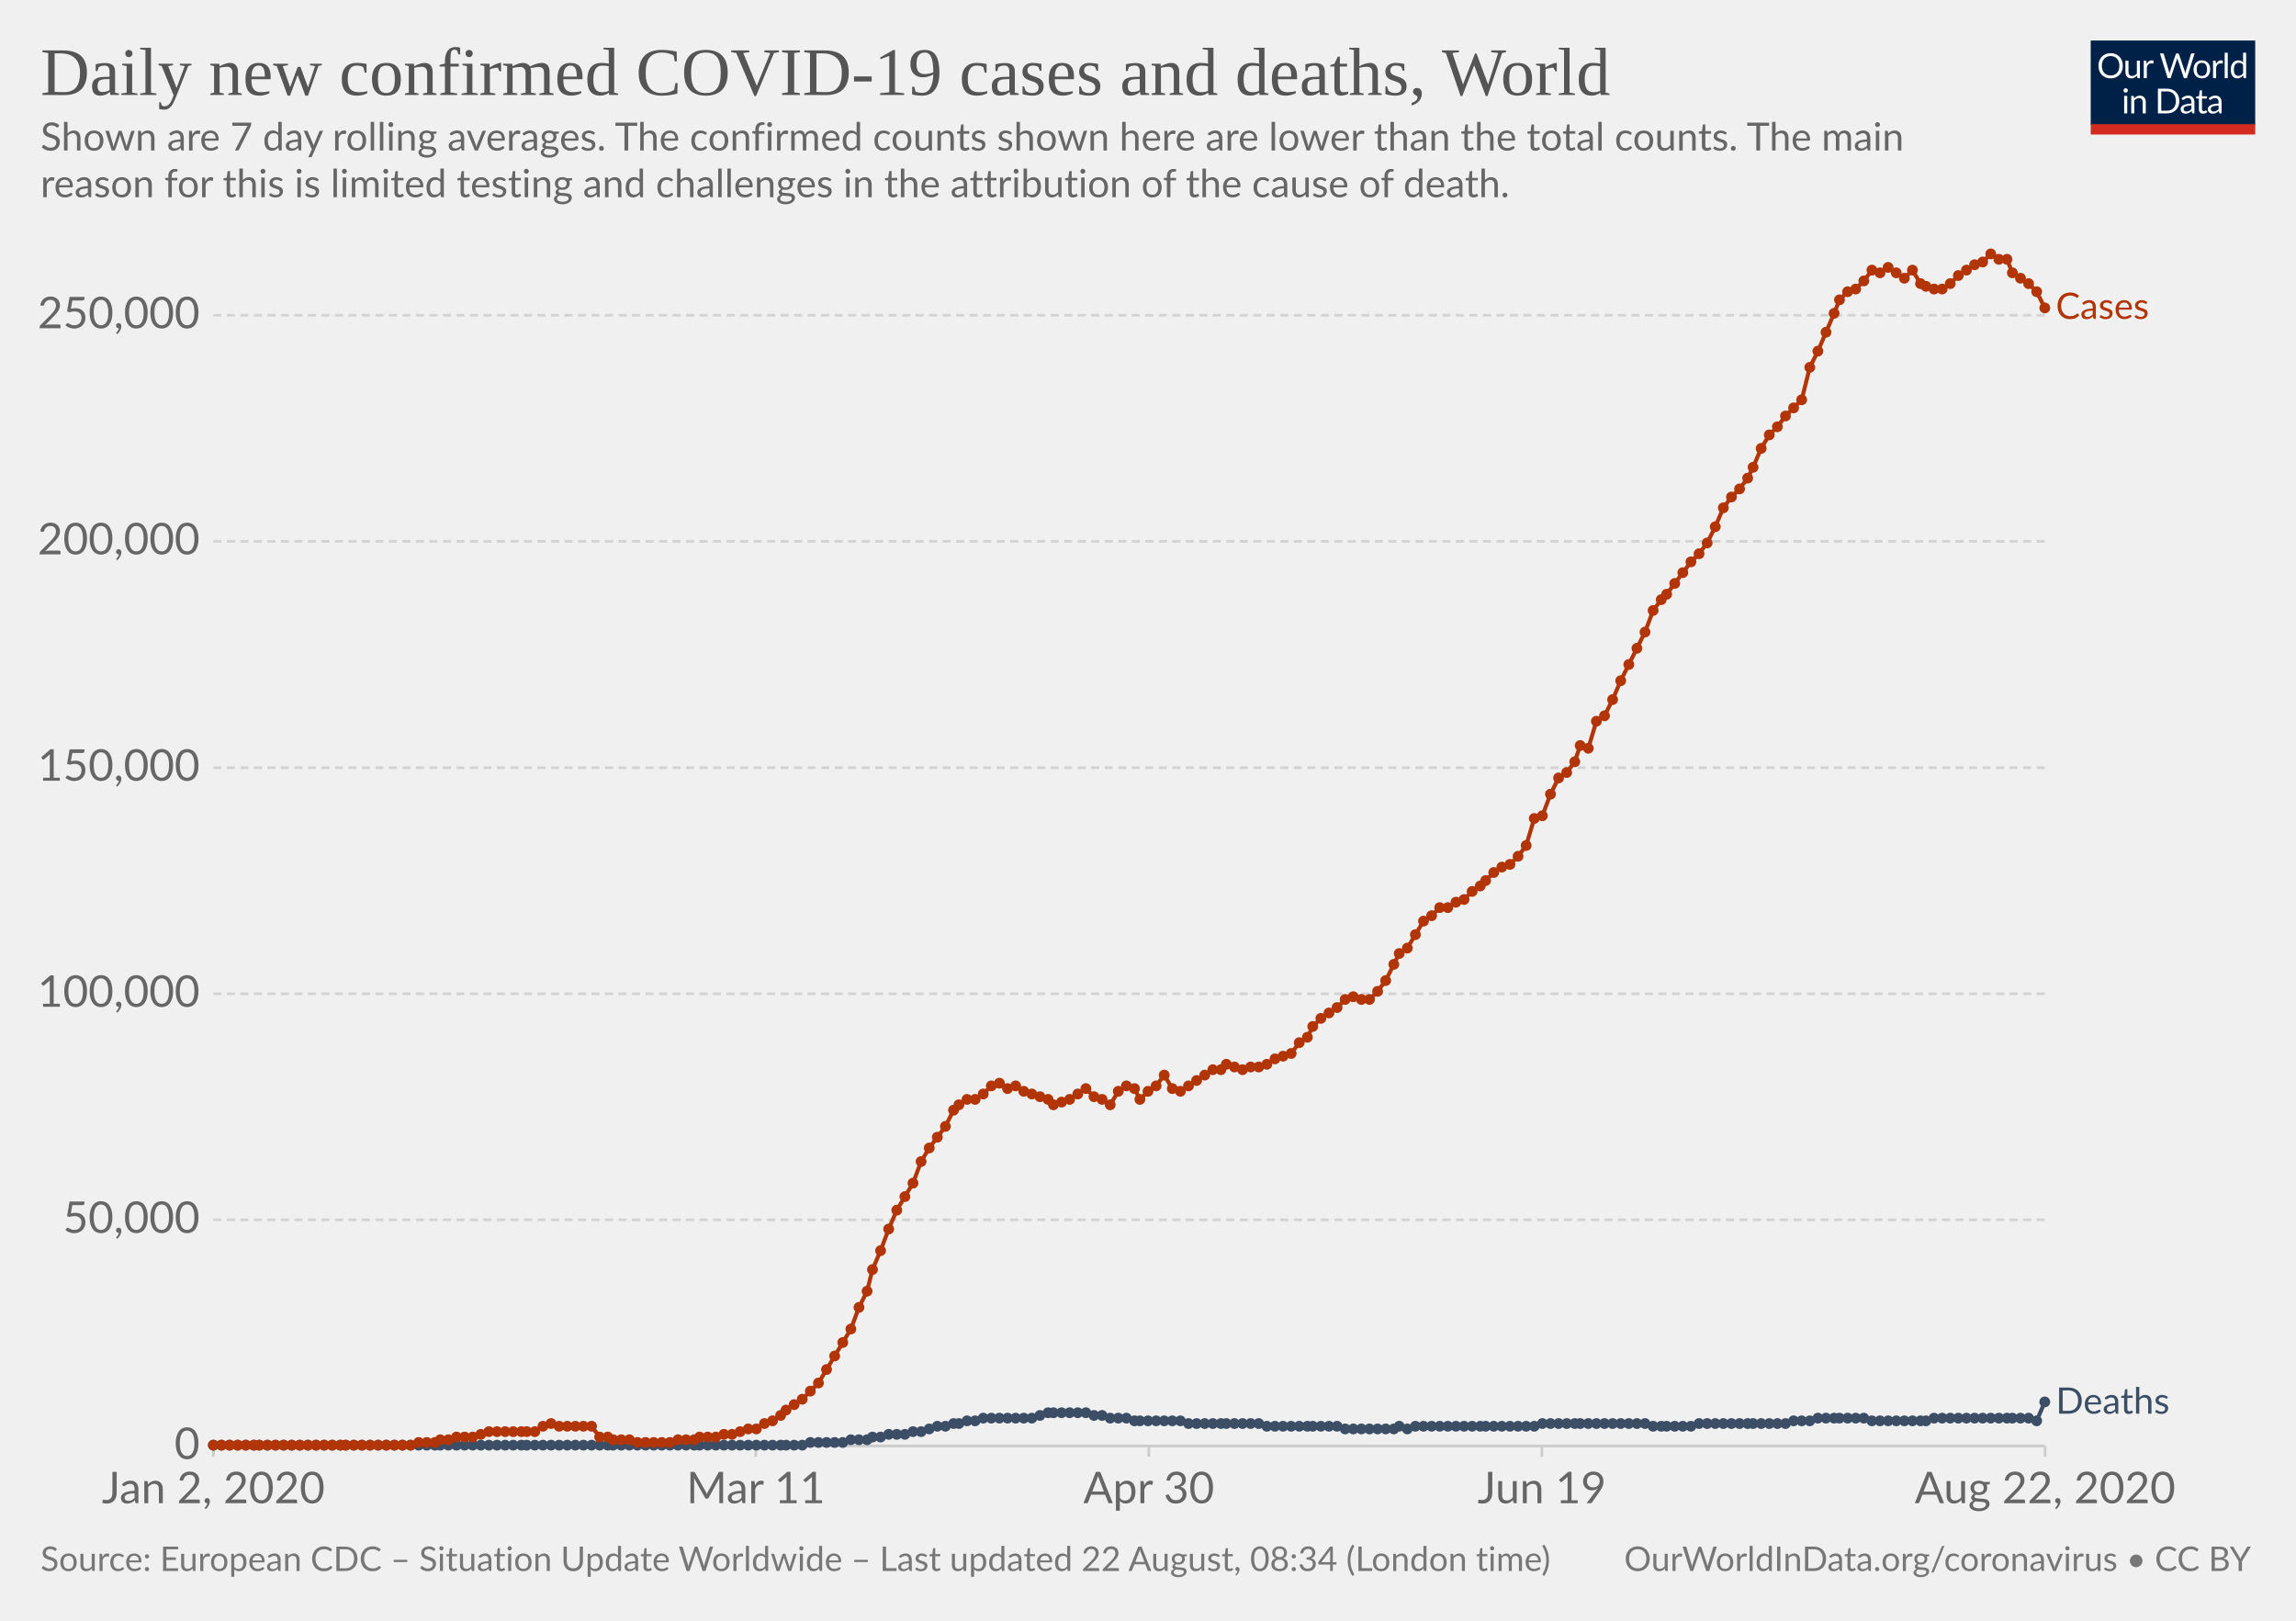
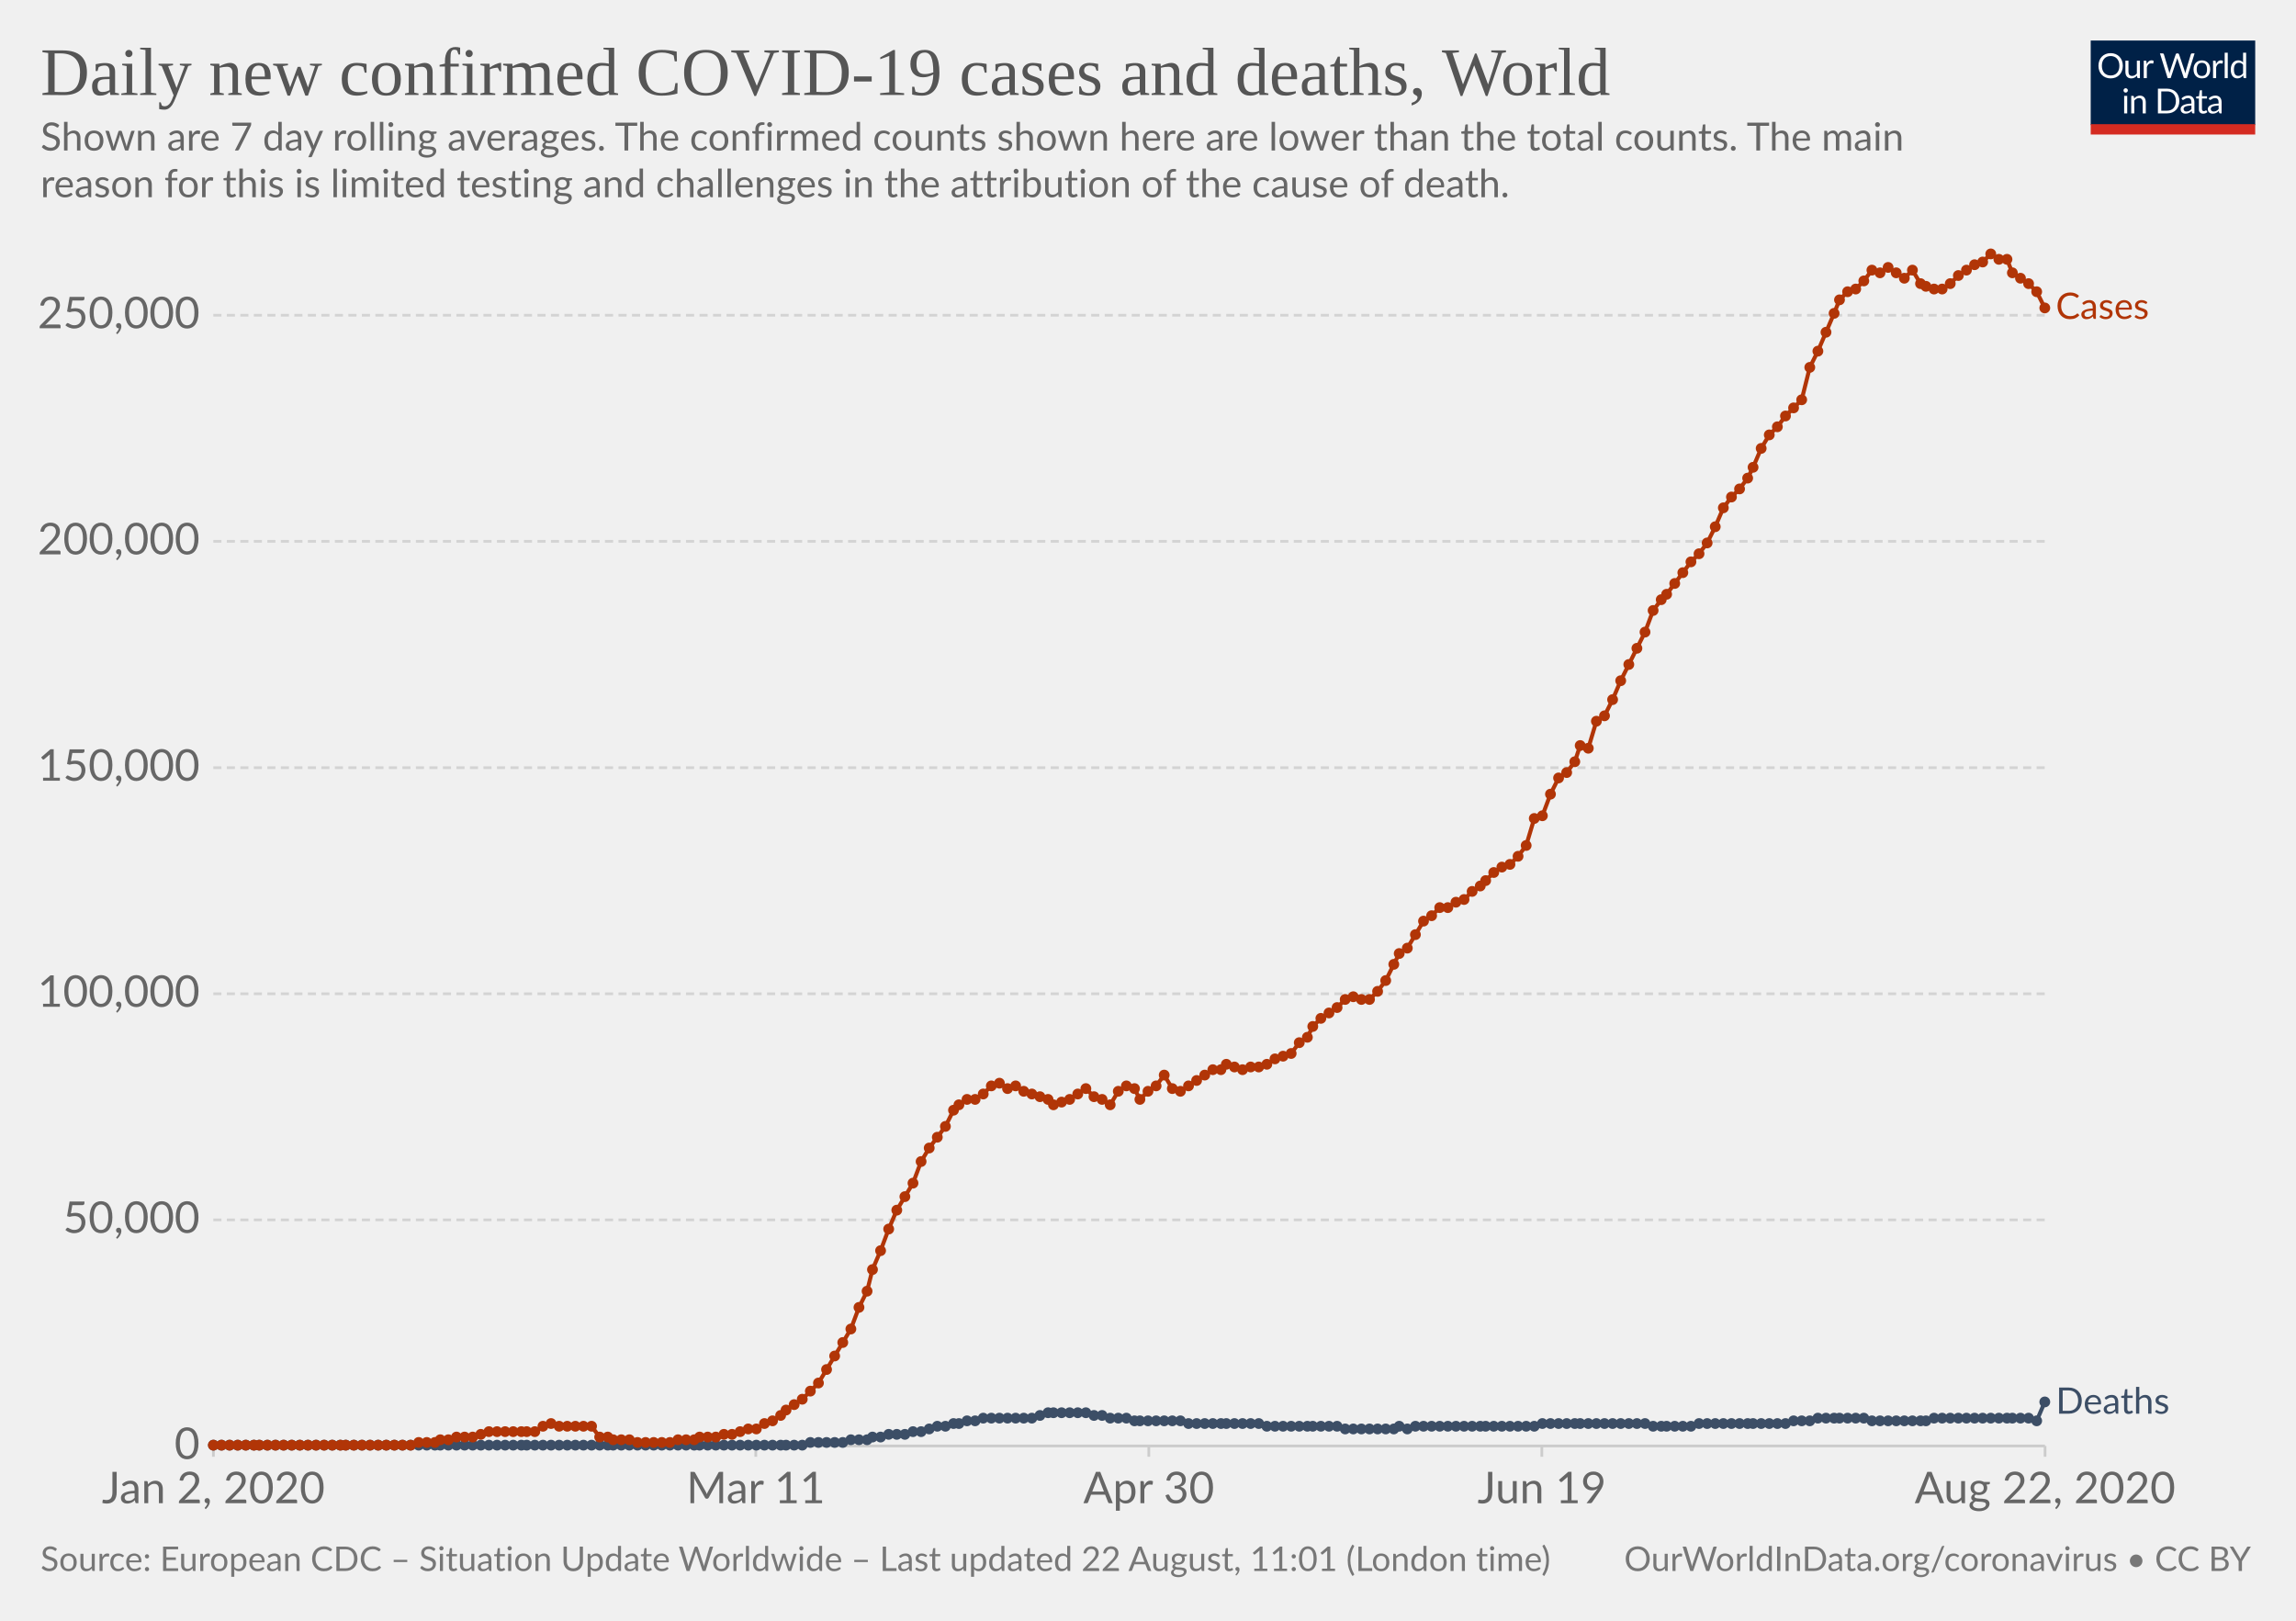
<svg xmlns="http://www.w3.org/2000/svg" version="1.1" style="background-color:#fff;-webkit-font-smoothing:antialiased" width="850" height="600" viewBox="0 0 850 600" font-family="Lato,'Helvetica Neue',Helvetica,Arial,sans-serif" font-size="18" text-rendering="optimizeLegibility">
  <g class="HeaderView">
    <g transform="matrix(.29 0 0 .29 774 15)">
      <svg width="210" height="120" viewBox="0 0 210 120" fill="none">
        <g clip-path="url(#clip0)">
          <path d="M0 0h210v107.89H0V0z" fill="#002147" />
          <path d="M40.98 32.25c0 2.36-.38 4.53-1.12 6.51a14.26 14.26 0 01-8.1 8.4c-1.9.78-4.02 1.17-6.34 1.17a16.6 16.6 0 01-6.33-1.17 14.31 14.31 0 01-8.08-8.4 18.29 18.29 0 01-1.12-6.51c0-2.36.38-4.53 1.12-6.5a14.32 14.32 0 018.07-8.44c1.92-.8 4.03-1.19 6.34-1.19 2.32 0 4.43.4 6.34 1.19 1.92.8 3.56 1.9 4.93 3.34a14.87 14.87 0 013.17 5.1 18.1 18.1 0 011.12 6.5zm-4.38 0c0-1.94-.26-3.68-.8-5.22a10.91 10.91 0 00-2.24-3.89 9.68 9.68 0 00-3.52-2.46 11.95 11.95 0 00-4.62-.86c-1.68 0-3.21.28-4.6.86a9.88 9.88 0 00-3.54 2.46 10.91 10.91 0 00-2.24 3.9c-.53 1.53-.8 3.27-.8 5.2 0 1.94.27 3.68.8 5.22a11.17 11.17 0 002.24 3.9 10.01 10.01 0 003.55 2.44c1.38.56 2.9.83 4.6.83 1.7 0 3.24-.27 4.61-.83a9.8 9.8 0 003.52-2.44 11.17 11.17 0 002.25-3.9c.53-1.54.8-3.28.8-5.21zm26.22-6.54V48H60.5c-.56 0-.9-.27-1.05-.81l-.31-2.4a12.45 12.45 0 01-3.26 2.6c-1.2.64-2.58.96-4.13.96-1.22 0-2.3-.2-3.24-.6a6.52 6.52 0 01-2.33-1.7 7.37 7.37 0 01-1.43-2.67c-.3-1.04-.46-2.2-.46-3.45V25.7h3.91v14.22c0 1.68.38 2.99 1.15 3.91.77.93 1.96 1.39 3.54 1.39 1.16 0 2.24-.27 3.23-.82a10.42 10.42 0 002.8-2.28V25.7h3.91zm8.61 4.47a9.94 9.94 0 012.6-3.56 5.64 5.64 0 013.76-1.3c.47 0 .92.05 1.34.15.44.1.83.27 1.17.49l-.3 2.92c-.09.37-.3.55-.66.55-.2 0-.5-.04-.9-.13a6.21 6.21 0 00-3.24.18c-.54.2-1.03.5-1.47.92-.42.4-.81.9-1.17 1.5-.33.58-.64 1.26-.92 2.02V48H67.7V25.71h2.25c.42 0 .72.08.88.25.16.16.27.44.33.83l.26 3.39zm61.16-13.7L122.75 48h-3.82l-7.99-24.05a21.95 21.95 0 01-.42-1.58 38.36 38.36 0 01-.44 1.58L102.05 48h-3.83L88.4 16.47h3.54c.38 0 .7.1.95.29.26.2.43.43.5.73l6.52 21.9c.1.4.2.83.28 1.28.1.46.2.94.29 1.46l.3-1.46c.12-.47.25-.9.38-1.27l7.41-21.91c.1-.25.26-.48.51-.69.27-.22.58-.33.95-.33h1.23c.38 0 .69.1.92.29.24.2.41.43.53.73l7.4 21.9a28.4 28.4 0 01.68 2.62 29.52 29.52 0 01.52-2.61l6.54-21.91c.07-.27.23-.5.48-.7.27-.21.58-.32.95-.32h3.32zm9.35 8.88c1.63 0 3.1.27 4.4.82a9.43 9.43 0 015.46 5.94c.5 1.4.74 2.98.74 4.73 0 1.76-.25 3.34-.74 4.75a9.43 9.43 0 01-5.46 5.92c-1.3.52-2.77.79-4.4.79-1.64 0-3.12-.27-4.44-.8a9.42 9.42 0 01-3.35-2.3c-.92-1-1.63-2.2-2.13-3.61-.49-1.41-.73-3-.73-4.75s.24-3.33.73-4.73c.5-1.43 1.2-2.64 2.13-3.63a9.4 9.4 0 013.35-2.31c1.32-.55 2.8-.82 4.44-.82zm0 19.89c2.2 0 3.84-.73 4.93-2.2 1.08-1.48 1.63-3.54 1.63-6.18 0-2.66-.55-4.72-1.63-6.2-1.09-1.49-2.73-2.23-4.93-2.23-1.12 0-2.09.2-2.93.57a5.7 5.7 0 00-2.06 1.65 7.5 7.5 0 00-1.24 2.67c-.26 1.04-.4 2.22-.4 3.54 0 2.64.55 4.7 1.64 6.18 1.1 1.47 2.76 2.2 4.99 2.2zm17.97-15.07a9.94 9.94 0 012.6-3.56 5.64 5.64 0 013.76-1.3c.47 0 .91.05 1.34.15.44.1.83.27 1.16.49l-.28 2.92c-.09.37-.31.55-.66.55-.2 0-.5-.04-.9-.13a6.2 6.2 0 00-3.24.18c-.54.2-1.03.5-1.47.92-.43.4-.82.9-1.17 1.5a13.1 13.1 0 00-.92 2.02V48h-3.94V25.71h2.24c.43 0 .72.08.88.25.17.16.28.44.33.83l.27 3.39zm15.04-14.59V48h-3.92V15.6h3.92zm19.55 15.43a6.22 6.22 0 00-2.38-2.05 6.7 6.7 0 00-2.86-.6c-2.07 0-3.66.75-4.77 2.23-1.12 1.48-1.68 3.6-1.68 6.33 0 1.46.13 2.7.38 3.74a7.29 7.29 0 001.1 2.56 4.35 4.35 0 001.78 1.45c.7.3 1.5.46 2.4.46 1.29 0 2.41-.3 3.36-.88a9.6 9.6 0 002.67-2.49V31.02zm3.91-15.43V48h-2.33c-.56 0-.9-.27-1.06-.81l-.35-2.71a12.13 12.13 0 01-3.25 2.77 8.28 8.28 0 01-4.23 1.06 7.31 7.31 0 01-6.14-2.9c-.73-.96-1.3-2.15-1.69-3.57a18.35 18.35 0 01.07-9.48 11.29 11.29 0 011.89-3.7 8.7 8.7 0 017.06-3.34 7.96 7.96 0 016.12 2.62V15.59h3.91zM46.61 70.71V93H42.7V70.71h3.91zm.84-7c0 .39-.08.75-.24 1.09a2.81 2.81 0 01-1.52 1.47 2.67 2.67 0 01-2.16 0 2.9 2.9 0 01-1.45-1.47 2.67 2.67 0 010-2.16c.15-.35.35-.65.6-.9.25-.27.53-.47.85-.62a2.67 2.67 0 012.16 0c.35.15.65.35.9.62.27.25.47.55.62.9.16.34.24.7.24 1.08zm7.97 10.24c.49-.54 1-1.04 1.54-1.48a9.85 9.85 0 013.66-1.84 8.96 8.96 0 015.43.35c.94.4 1.72.97 2.33 1.71a7.36 7.36 0 011.43 2.67c.32 1.04.49 2.19.49 3.45V93h-3.94V78.81c0-1.69-.4-3-1.17-3.92-.76-.93-1.93-1.4-3.5-1.4a6.6 6.6 0 00-3.25.83c-1 .56-1.92 1.31-2.77 2.27V93h-3.94V70.71h2.35c.56 0 .9.28 1.04.82l.3 2.42zm57.7 3.3c0 2.36-.37 4.5-1.11 6.44a14.3 14.3 0 01-3.17 4.98 14.1 14.1 0 01-4.93 3.2c-1.9.76-4.02 1.13-6.33 1.13H85.8V61.47h11.77c2.31 0 4.42.39 6.33 1.15a13.8 13.8 0 018.1 8.18 17.75 17.75 0 011.12 6.45zm-4.37 0c0-1.94-.26-3.67-.8-5.2a10.94 10.94 0 00-2.23-3.87 9.57 9.57 0 00-3.53-2.42 12.23 12.23 0 00-4.61-.83h-7.5v24.62h7.5c1.7 0 3.24-.28 4.61-.84a9.7 9.7 0 003.53-2.4 10.94 10.94 0 002.24-3.87c.53-1.53.8-3.26.8-5.2zm19.8 5.72c-1.8.06-3.34.2-4.62.44-1.26.22-2.3.51-3.1.88-.8.36-1.37.8-1.74 1.3-.35.5-.53 1.05-.53 1.67 0 .58.1 1.1.3 1.52a3 3 0 00.76 1.05c.34.27.73.46 1.17.6.45.11.94.17 1.45.17a7.28 7.28 0 003.5-.81 11.95 11.95 0 002.82-2.2v-4.62zm-12.65-9.11a12.73 12.73 0 013.98-2.66c1.43-.59 3-.88 4.73-.88 1.25 0 2.36.2 3.33.61a6.81 6.81 0 013.94 4.38c.33 1.04.5 2.19.5 3.43V93h-1.74a1.8 1.8 0 01-.88-.18c-.2-.13-.36-.38-.48-.74l-.44-2.12c-.59.55-1.16 1.03-1.72 1.46a9.48 9.48 0 01-3.74 1.7c-.69.15-1.46.23-2.3.23-.87 0-1.69-.12-2.45-.35a5.34 5.34 0 01-3.34-2.93 6.64 6.64 0 01-.49-2.64c0-.88.25-1.72.73-2.53a6.33 6.33 0 012.35-2.17c1.09-.63 2.5-1.15 4.25-1.54 1.75-.41 3.89-.65 6.42-.7v-1.75c0-1.73-.37-3.03-1.12-3.91-.75-.9-1.84-1.34-3.28-1.34-.97 0-1.78.12-2.44.37-.64.23-1.2.5-1.7.81l-1.23.82c-.33.23-.67.35-1 .35-.27 0-.5-.07-.69-.2a2.1 2.1 0 01-.48-.53l-.7-1.25zm27.67 19.5c-1.76 0-3.12-.5-4.07-1.48-.94-.98-1.41-2.4-1.41-4.25V74h-2.68a.9.9 0 01-.6-.2c-.16-.14-.24-.36-.24-.66v-1.56l3.65-.46.9-6.89a.9.9 0 01.29-.52.88.88 0 01.62-.22H142v7.67h6.44V74H142v13.38c0 .94.22 1.63.68 2.09.45.45 1.04.68 1.76.68a3.21 3.21 0 001.85-.53l.55-.35c.16-.12.3-.18.41-.18.2 0 .4.13.55.38l1.15 1.87a7.45 7.45 0 01-2.44 1.5c-.96.35-1.94.52-2.95.52zm19.68-10.4c-1.8.07-3.34.21-4.62.45-1.26.22-2.3.51-3.1.88-.8.36-1.37.8-1.74 1.3-.35.5-.53 1.05-.53 1.67 0 .58.1 1.1.3 1.52.18.42.44.77.76 1.05.34.27.73.46 1.17.6.45.11.94.17 1.45.17a7.3 7.3 0 003.5-.81 12.04 12.04 0 002.82-2.2v-4.62zm-12.65-9.1a12.72 12.72 0 013.99-2.66c1.42-.59 3-.88 4.72-.88 1.25 0 2.36.2 3.33.61a6.81 6.81 0 013.94 4.38c.33 1.04.5 2.19.5 3.43V93h-1.74a1.8 1.8 0 01-.88-.18c-.2-.13-.36-.38-.48-.74l-.44-2.12c-.59.55-1.16 1.03-1.72 1.46a9.48 9.48 0 01-3.74 1.7c-.69.15-1.46.23-2.3.23-.87 0-1.69-.12-2.45-.35a5.33 5.33 0 01-3.34-2.93 6.62 6.62 0 01-.49-2.64c0-.88.25-1.72.73-2.53a6.33 6.33 0 012.35-2.17c1.09-.63 2.5-1.15 4.25-1.54a31.2 31.2 0 016.42-.7v-1.75c0-1.73-.37-3.03-1.12-3.91-.75-.9-1.84-1.34-3.28-1.34-.97 0-1.78.12-2.44.37-.64.23-1.2.5-1.7.81-.46.3-.87.57-1.22.82-.34.23-.68.35-1.02.35-.26 0-.49-.07-.68-.2a1.88 1.88 0 01-.48-.53l-.7-1.25z" fill="#fff" />
          <path fill="#D42B21" d="M0 106.79h210V120H0z" />
        </g>
        <defs>
          <clipPath id="clip0">
            <path fill="#fff" d="M0 0h210v120H0z" />
          </clipPath>
        </defs>
      </svg>
    </g>
    <a href="https://ourworldindata.org/grapher/daily-covid-cases-deaths-7-day-ra" target="_blank" font-family="&quot;Playfair Display&quot;,Georgia,&quot;Times New Roman&quot;,serif">
      <text font-size="25.2" x="15" y="35.2" fill="#555">
        <tspan x="15" y="35.16">Daily new confirmed COVID-19 cases and deaths, World</tspan>
      </text>
    </a>
    <text font-size="14.4" x="15" y="55.7" fill="#666">
      <tspan x="15" y="55.72">Shown are 7 day rolling averages. The confirmed counts shown here are lower than the total counts. The main</tspan>
      <tspan x="15" y="73">reason for this is limited testing and challenges in the attribution of the cause of death.</tspan>
    </text>
  </g>
  <g class="LineChart">
    <defs>
      <clipPath id="a">
        <path d="M68.97 0h830v924.6h-830z" />
      </clipPath>
    </defs>
    <g class="AxisBoxView">
      <g class="HorizontalAxis">
        <path stroke="#ccc" d="M79 535.3v4M279.8 535.3v4M425.3 535.3v4M570.8 535.3v4M757.1 535.3v4" />
        <text x="79" y="556.5" fill="#666" text-anchor="middle" font-size="16.2">Jan 2, 2020</text>
        <text x="279.8" y="556.5" fill="#666" text-anchor="middle" font-size="16.2">Mar 11</text>
        <text x="425.3" y="556.5" fill="#666" text-anchor="middle" font-size="16.2">Apr 30</text>
        <text x="570.8" y="556.5" fill="#666" text-anchor="middle" font-size="16.2">Jun 19</text>
        <text x="757.1" y="556.5" fill="#666" text-anchor="middle" font-size="16.2">Aug 22, 2020</text>
      </g>
      <g class="VerticalAxis" fill="#666" dominant-baseline="middle" text-anchor="end" font-size="16.2">
        <text x="73.97" y="535.3">0</text>
        <text x="73.97" y="451.6">50,000</text>
        <text x="73.97" y="367.9">100,000</text>
        <text x="73.97" y="284.2">150,000</text>
        <text x="73.97" y="200.4">200,000</text>
        <text x="73.97" y="116.7">250,000</text>
      </g>
      <g class="AxisGridLines horizontalLines">
        <path stroke="#ccc" d="M78.97 535.3h678.1" />
        <path stroke="#d3d3d3" stroke-dasharray="3,2" d="M78.97 451.6h678.1M78.97 367.9h678.1M78.97 284.2h678.1M78.97 200.4h678.1M78.97 116.7h678.1" />
      </g>
    </g>
    <g clip-path="url(#a)">
      <g class="HeightedLegend" cursor="default">
        <g class="legendMark">
          <text font-size="13.5" x="761.1" y="118" fill="#B13507">
            <tspan x="761.07" y="118.05">Cases</tspan>
          </text>
        </g>
        <g class="legendMark">
          <text font-size="13.5" x="761.1" y="523.3" fill="#3C4E66">
            <tspan x="761.07" y="523.35">Deaths</tspan>
          </text>
        </g>
      </g>
      <g class="Lines">
        <g class="key-World_0">
          <path stroke="#3C4E66" stroke-linecap="round" d="M79 535h218l3-1h12l3-1h6l2-1h3l3-1h6l3-1h3l3-1 3-1h3l3-1h2l3-1h3l3-1h18l3-1 3-1h14l3 1h3l3 1h6l3 1h17l3 1h26l3 1h26l3 1h18l2-1 3 1 3-1h44l3-1h38l3 1h14l3-1h32l3-1h6l3-1h17l3 1h20l3-1h35l3 1 3-7" fill="none" stroke-width="1.5" />
          <g fill="#3C4E66">
            <circle cx="79" cy="535" r="2" />
            <circle cx="82" cy="535" r="2" />
            <circle cx="85" cy="535" r="2" />
            <circle cx="88" cy="535" r="2" />
            <circle cx="91" cy="535" r="2" />
            <circle cx="94" cy="535" r="2" />
            <circle cx="96" cy="535" r="2" />
            <circle cx="99" cy="535" r="2" />
            <circle cx="102" cy="535" r="2" />
            <circle cx="105" cy="535" r="2" />
            <circle cx="108" cy="535" r="2" />
            <circle cx="111" cy="535" r="2" />
            <circle cx="114" cy="535" r="2" />
            <circle cx="117" cy="535" r="2" />
            <circle cx="120" cy="535" r="2" />
            <circle cx="123" cy="535" r="2" />
            <circle cx="126" cy="535" r="2" />
            <circle cx="128" cy="535" r="2" />
            <circle cx="131" cy="535" r="2" />
            <circle cx="134" cy="535" r="2" />
            <circle cx="137" cy="535" r="2" />
            <circle cx="140" cy="535" r="2" />
            <circle cx="143" cy="535" r="2" />
            <circle cx="146" cy="535" r="2" />
            <circle cx="149" cy="535" r="2" />
            <circle cx="152" cy="535" r="2" />
            <circle cx="155" cy="535" r="2" />
            <circle cx="158" cy="535" r="2" />
            <circle cx="161" cy="535" r="2" />
            <circle cx="163" cy="535" r="2" />
            <circle cx="166" cy="535" r="2" />
            <circle cx="169" cy="535" r="2" />
            <circle cx="172" cy="535" r="2" />
            <circle cx="175" cy="535" r="2" />
            <circle cx="178" cy="535" r="2" />
            <circle cx="181" cy="535" r="2" />
            <circle cx="184" cy="535" r="2" />
            <circle cx="187" cy="535" r="2" />
            <circle cx="190" cy="535" r="2" />
            <circle cx="193" cy="535" r="2" />
            <circle cx="195" cy="535" r="2" />
            <circle cx="198" cy="535" r="2" />
            <circle cx="201" cy="535" r="2" />
            <circle cx="204" cy="535" r="2" />
            <circle cx="207" cy="535" r="2" />
            <circle cx="210" cy="535" r="2" />
            <circle cx="213" cy="535" r="2" />
            <circle cx="216" cy="535" r="2" />
            <circle cx="219" cy="535" r="2" />
            <circle cx="222" cy="535" r="2" />
            <circle cx="225" cy="535" r="2" />
            <circle cx="227" cy="535" r="2" />
            <circle cx="230" cy="535" r="2" />
            <circle cx="233" cy="535" r="2" />
            <circle cx="236" cy="535" r="2" />
            <circle cx="239" cy="535" r="2" />
            <circle cx="242" cy="535" r="2" />
            <circle cx="245" cy="535" r="2" />
            <circle cx="248" cy="535" r="2" />
            <circle cx="251" cy="535" r="2" />
            <circle cx="254" cy="535" r="2" />
            <circle cx="257" cy="535" r="2" />
            <circle cx="259" cy="535" r="2" />
            <circle cx="262" cy="535" r="2" />
            <circle cx="265" cy="535" r="2" />
            <circle cx="268" cy="535" r="2" />
            <circle cx="271" cy="535" r="2" />
            <circle cx="274" cy="535" r="2" />
            <circle cx="277" cy="535" r="2" />
            <circle cx="280" cy="535" r="2" />
            <circle cx="283" cy="535" r="2" />
            <circle cx="286" cy="535" r="2" />
            <circle cx="289" cy="535" r="2" />
            <circle cx="291" cy="535" r="2" />
            <circle cx="294" cy="535" r="2" />
            <circle cx="297" cy="535" r="2" />
            <circle cx="300" cy="534" r="2" />
            <circle cx="303" cy="534" r="2" />
            <circle cx="306" cy="534" r="2" />
            <circle cx="309" cy="534" r="2" />
            <circle cx="312" cy="534" r="2" />
            <circle cx="315" cy="533" r="2" />
            <circle cx="318" cy="533" r="2" />
            <circle cx="321" cy="533" r="2" />
            <circle cx="323" cy="532" r="2" />
            <circle cx="326" cy="532" r="2" />
            <circle cx="329" cy="531" r="2" />
            <circle cx="332" cy="531" r="2" />
            <circle cx="335" cy="531" r="2" />
            <circle cx="338" cy="530" r="2" />
            <circle cx="341" cy="530" r="2" />
            <circle cx="344" cy="529" r="2" />
            <circle cx="347" cy="528" r="2" />
            <circle cx="350" cy="528" r="2" />
            <circle cx="353" cy="527" r="2" />
            <circle cx="355" cy="527" r="2" />
            <circle cx="358" cy="526" r="2" />
            <circle cx="361" cy="526" r="2" />
            <circle cx="364" cy="525" r="2" />
            <circle cx="367" cy="525" r="2" />
            <circle cx="370" cy="525" r="2" />
            <circle cx="373" cy="525" r="2" />
            <circle cx="376" cy="525" r="2" />
            <circle cx="379" cy="525" r="2" />
            <circle cx="382" cy="525" r="2" />
            <circle cx="385" cy="524" r="2" />
            <circle cx="388" cy="523" r="2" />
            <circle cx="390" cy="523" r="2" />
            <circle cx="393" cy="523" r="2" />
            <circle cx="396" cy="523" r="2" />
            <circle cx="399" cy="523" r="2" />
            <circle cx="402" cy="523" r="2" />
            <circle cx="405" cy="524" r="2" />
            <circle cx="408" cy="524" r="2" />
            <circle cx="411" cy="525" r="2" />
            <circle cx="414" cy="525" r="2" />
            <circle cx="417" cy="525" r="2" />
            <circle cx="420" cy="526" r="2" />
            <circle cx="422" cy="526" r="2" />
            <circle cx="425" cy="526" r="2" />
            <circle cx="428" cy="526" r="2" />
            <circle cx="431" cy="526" r="2" />
            <circle cx="434" cy="526" r="2" />
            <circle cx="437" cy="526" r="2" />
            <circle cx="440" cy="527" r="2" />
            <circle cx="443" cy="527" r="2" />
            <circle cx="446" cy="527" r="2" />
            <circle cx="449" cy="527" r="2" />
            <circle cx="452" cy="527" r="2" />
            <circle cx="454" cy="527" r="2" />
            <circle cx="457" cy="527" r="2" />
            <circle cx="460" cy="527" r="2" />
            <circle cx="463" cy="527" r="2" />
            <circle cx="466" cy="527" r="2" />
            <circle cx="469" cy="528" r="2" />
            <circle cx="472" cy="528" r="2" />
            <circle cx="475" cy="528" r="2" />
            <circle cx="478" cy="528" r="2" />
            <circle cx="481" cy="528" r="2" />
            <circle cx="484" cy="528" r="2" />
            <circle cx="486" cy="528" r="2" />
            <circle cx="489" cy="528" r="2" />
            <circle cx="492" cy="528" r="2" />
            <circle cx="495" cy="528" r="2" />
            <circle cx="498" cy="529" r="2" />
            <circle cx="501" cy="529" r="2" />
            <circle cx="504" cy="529" r="2" />
            <circle cx="507" cy="529" r="2" />
            <circle cx="510" cy="529" r="2" />
            <circle cx="513" cy="529" r="2" />
            <circle cx="516" cy="529" r="2" />
            <circle cx="518" cy="528" r="2" />
            <circle cx="521" cy="529" r="2" />
            <circle cx="524" cy="528" r="2" />
            <circle cx="527" cy="528" r="2" />
            <circle cx="530" cy="528" r="2" />
            <circle cx="533" cy="528" r="2" />
            <circle cx="536" cy="528" r="2" />
            <circle cx="539" cy="528" r="2" />
            <circle cx="542" cy="528" r="2" />
            <circle cx="545" cy="528" r="2" />
            <circle cx="548" cy="528" r="2" />
            <circle cx="550" cy="528" r="2" />
            <circle cx="553" cy="528" r="2" />
            <circle cx="556" cy="528" r="2" />
            <circle cx="559" cy="528" r="2" />
            <circle cx="562" cy="528" r="2" />
            <circle cx="565" cy="528" r="2" />
            <circle cx="568" cy="528" r="2" />
            <circle cx="571" cy="527" r="2" />
            <circle cx="574" cy="527" r="2" />
            <circle cx="577" cy="527" r="2" />
            <circle cx="580" cy="527" r="2" />
            <circle cx="583" cy="527" r="2" />
            <circle cx="585" cy="527" r="2" />
            <circle cx="588" cy="527" r="2" />
            <circle cx="591" cy="527" r="2" />
            <circle cx="594" cy="527" r="2" />
            <circle cx="597" cy="527" r="2" />
            <circle cx="600" cy="527" r="2" />
            <circle cx="603" cy="527" r="2" />
            <circle cx="606" cy="527" r="2" />
            <circle cx="609" cy="527" r="2" />
            <circle cx="612" cy="528" r="2" />
            <circle cx="615" cy="528" r="2" />
            <circle cx="617" cy="528" r="2" />
            <circle cx="620" cy="528" r="2" />
            <circle cx="623" cy="528" r="2" />
            <circle cx="626" cy="528" r="2" />
            <circle cx="629" cy="527" r="2" />
            <circle cx="632" cy="527" r="2" />
            <circle cx="635" cy="527" r="2" />
            <circle cx="638" cy="527" r="2" />
            <circle cx="641" cy="527" r="2" />
            <circle cx="644" cy="527" r="2" />
            <circle cx="647" cy="527" r="2" />
            <circle cx="649" cy="527" r="2" />
            <circle cx="652" cy="527" r="2" />
            <circle cx="655" cy="527" r="2" />
            <circle cx="658" cy="527" r="2" />
            <circle cx="661" cy="527" r="2" />
            <circle cx="664" cy="526" r="2" />
            <circle cx="667" cy="526" r="2" />
            <circle cx="670" cy="526" r="2" />
            <circle cx="673" cy="525" r="2" />
            <circle cx="676" cy="525" r="2" />
            <circle cx="679" cy="525" r="2" />
            <circle cx="681" cy="525" r="2" />
            <circle cx="684" cy="525" r="2" />
            <circle cx="687" cy="525" r="2" />
            <circle cx="690" cy="525" r="2" />
            <circle cx="693" cy="526" r="2" />
            <circle cx="696" cy="526" r="2" />
            <circle cx="699" cy="526" r="2" />
            <circle cx="702" cy="526" r="2" />
            <circle cx="705" cy="526" r="2" />
            <circle cx="708" cy="526" r="2" />
            <circle cx="711" cy="526" r="2" />
            <circle cx="713" cy="526" r="2" />
            <circle cx="716" cy="525" r="2" />
            <circle cx="719" cy="525" r="2" />
            <circle cx="722" cy="525" r="2" />
            <circle cx="725" cy="525" r="2" />
            <circle cx="728" cy="525" r="2" />
            <circle cx="731" cy="525" r="2" />
            <circle cx="734" cy="525" r="2" />
            <circle cx="737" cy="525" r="2" />
            <circle cx="740" cy="525" r="2" />
            <circle cx="743" cy="525" r="2" />
            <circle cx="745" cy="525" r="2" />
            <circle cx="748" cy="525" r="2" />
            <circle cx="751" cy="525" r="2" />
            <circle cx="754" cy="526" r="2" />
            <circle cx="757" cy="519" r="2" />
          </g>
        </g>
        <g class="key-World_1">
          <path stroke="#B13507" stroke-linecap="round" d="M79 535h73l3-1h6l2-1h3l3-1h6l3-1 3-1h17l3-2 3-1 3 1h12l3 4h3l2 1h6l3 1h12l3-1h6l2-1h6l3-1h3l3-1 3-1h3l3-2 3-1 3-2 2-2 3-2 3-2 3-3 3-3 3-5 3-5 3-5 3-5 3-8 3-6 2-8 3-7 3-8 3-7 3-5 3-5 3-8 3-5 3-4 3-4 3-6 2-2 3-2h3l3-2 3-3 3-1 3 2 3-1 3 2 3 1 3 1 3 1 2 2 3-1 3-1 3-2 3-2 3 3 3 1 3 2 3-5 3-2 3 1 2 4 3-3 3-2 3-4 3 5 3 1 3-2 3-2 3-2 3-2h3l2-2 3 1 3 1 3-1h3l3-1 3-2 3-1 3-1 3-4 3-2 2-4 3-3 3-2 3-2 3-3 3-1 3 1h3l3-3 3-4 3-6 2-4 3-2 3-5 3-5 3-2 3-3h3l3-2 3-1 3-3 3-2 2-2 3-3 3-2 3-1 3-3 3-4 3-10 3-1 3-8 3-6 3-2 3-4 2-6 3 1 3-10 3-2 3-6 3-7 3-6 3-6 3-6 3-8 3-4 2-2 3-4 3-4 3-4 3-3 3-4 3-6 3-7 3-4 3-3 3-4 2-4 3-7 3-5 3-3 3-4 3-3 3-3 3-12 3-6 3-7 3-7 2-5 3-3 3-1 3-3 3-4 3 1 3-2 3 2 3 2 3-3 3 5 2 1 3 1h3l3-2 3-3 3-2 3-2 3-1 3-3 3 2h3l2 5 3 2 3 2 3 3 3 6" fill="none" stroke-width="1.5" />
          <g fill="#B13507">
            <circle cx="79" cy="535" r="2" />
            <circle cx="82" cy="535" r="2" />
            <circle cx="85" cy="535" r="2" />
            <circle cx="88" cy="535" r="2" />
            <circle cx="91" cy="535" r="2" />
            <circle cx="94" cy="535" r="2" />
            <circle cx="96" cy="535" r="2" />
            <circle cx="99" cy="535" r="2" />
            <circle cx="102" cy="535" r="2" />
            <circle cx="105" cy="535" r="2" />
            <circle cx="108" cy="535" r="2" />
            <circle cx="111" cy="535" r="2" />
            <circle cx="114" cy="535" r="2" />
            <circle cx="117" cy="535" r="2" />
            <circle cx="120" cy="535" r="2" />
            <circle cx="123" cy="535" r="2" />
            <circle cx="126" cy="535" r="2" />
            <circle cx="128" cy="535" r="2" />
            <circle cx="131" cy="535" r="2" />
            <circle cx="134" cy="535" r="2" />
            <circle cx="137" cy="535" r="2" />
            <circle cx="140" cy="535" r="2" />
            <circle cx="143" cy="535" r="2" />
            <circle cx="146" cy="535" r="2" />
            <circle cx="149" cy="535" r="2" />
            <circle cx="152" cy="535" r="2" />
            <circle cx="155" cy="534" r="2" />
            <circle cx="158" cy="534" r="2" />
            <circle cx="161" cy="534" r="2" />
            <circle cx="163" cy="533" r="2" />
            <circle cx="166" cy="533" r="2" />
            <circle cx="169" cy="532" r="2" />
            <circle cx="172" cy="532" r="2" />
            <circle cx="175" cy="532" r="2" />
            <circle cx="178" cy="531" r="2" />
            <circle cx="181" cy="530" r="2" />
            <circle cx="184" cy="530" r="2" />
            <circle cx="187" cy="530" r="2" />
            <circle cx="190" cy="530" r="2" />
            <circle cx="193" cy="530" r="2" />
            <circle cx="195" cy="530" r="2" />
            <circle cx="198" cy="530" r="2" />
            <circle cx="201" cy="528" r="2" />
            <circle cx="204" cy="527" r="2" />
            <circle cx="207" cy="528" r="2" />
            <circle cx="210" cy="528" r="2" />
            <circle cx="213" cy="528" r="2" />
            <circle cx="216" cy="528" r="2" />
            <circle cx="219" cy="528" r="2" />
            <circle cx="222" cy="532" r="2" />
            <circle cx="225" cy="532" r="2" />
            <circle cx="227" cy="533" r="2" />
            <circle cx="230" cy="533" r="2" />
            <circle cx="233" cy="533" r="2" />
            <circle cx="236" cy="534" r="2" />
            <circle cx="239" cy="534" r="2" />
            <circle cx="242" cy="534" r="2" />
            <circle cx="245" cy="534" r="2" />
            <circle cx="248" cy="534" r="2" />
            <circle cx="251" cy="533" r="2" />
            <circle cx="254" cy="533" r="2" />
            <circle cx="257" cy="533" r="2" />
            <circle cx="259" cy="532" r="2" />
            <circle cx="262" cy="532" r="2" />
            <circle cx="265" cy="532" r="2" />
            <circle cx="268" cy="531" r="2" />
            <circle cx="271" cy="531" r="2" />
            <circle cx="274" cy="530" r="2" />
            <circle cx="277" cy="529" r="2" />
            <circle cx="280" cy="529" r="2" />
            <circle cx="283" cy="527" r="2" />
            <circle cx="286" cy="526" r="2" />
            <circle cx="289" cy="524" r="2" />
            <circle cx="291" cy="522" r="2" />
            <circle cx="294" cy="520" r="2" />
            <circle cx="297" cy="518" r="2" />
            <circle cx="300" cy="515" r="2" />
            <circle cx="303" cy="512" r="2" />
            <circle cx="306" cy="507" r="2" />
            <circle cx="309" cy="502" r="2" />
            <circle cx="312" cy="497" r="2" />
            <circle cx="315" cy="492" r="2" />
            <circle cx="318" cy="484" r="2" />
            <circle cx="321" cy="478" r="2" />
            <circle cx="323" cy="470" r="2" />
            <circle cx="326" cy="463" r="2" />
            <circle cx="329" cy="455" r="2" />
            <circle cx="332" cy="448" r="2" />
            <circle cx="335" cy="443" r="2" />
            <circle cx="338" cy="438" r="2" />
            <circle cx="341" cy="430" r="2" />
            <circle cx="344" cy="425" r="2" />
            <circle cx="347" cy="421" r="2" />
            <circle cx="350" cy="417" r="2" />
            <circle cx="353" cy="411" r="2" />
            <circle cx="355" cy="409" r="2" />
            <circle cx="358" cy="407" r="2" />
            <circle cx="361" cy="407" r="2" />
            <circle cx="364" cy="405" r="2" />
            <circle cx="367" cy="402" r="2" />
            <circle cx="370" cy="401" r="2" />
            <circle cx="373" cy="403" r="2" />
            <circle cx="376" cy="402" r="2" />
            <circle cx="379" cy="404" r="2" />
            <circle cx="382" cy="405" r="2" />
            <circle cx="385" cy="406" r="2" />
            <circle cx="388" cy="407" r="2" />
            <circle cx="390" cy="409" r="2" />
            <circle cx="393" cy="408" r="2" />
            <circle cx="396" cy="407" r="2" />
            <circle cx="399" cy="405" r="2" />
            <circle cx="402" cy="403" r="2" />
            <circle cx="405" cy="406" r="2" />
            <circle cx="408" cy="407" r="2" />
            <circle cx="411" cy="409" r="2" />
            <circle cx="414" cy="404" r="2" />
            <circle cx="417" cy="402" r="2" />
            <circle cx="420" cy="403" r="2" />
            <circle cx="422" cy="407" r="2" />
            <circle cx="425" cy="404" r="2" />
            <circle cx="428" cy="402" r="2" />
            <circle cx="431" cy="398" r="2" />
            <circle cx="434" cy="403" r="2" />
            <circle cx="437" cy="404" r="2" />
            <circle cx="440" cy="402" r="2" />
            <circle cx="443" cy="400" r="2" />
            <circle cx="446" cy="398" r="2" />
            <circle cx="449" cy="396" r="2" />
            <circle cx="452" cy="396" r="2" />
            <circle cx="454" cy="394" r="2" />
            <circle cx="457" cy="395" r="2" />
            <circle cx="460" cy="396" r="2" />
            <circle cx="463" cy="395" r="2" />
            <circle cx="466" cy="395" r="2" />
            <circle cx="469" cy="394" r="2" />
            <circle cx="472" cy="392" r="2" />
            <circle cx="475" cy="391" r="2" />
            <circle cx="478" cy="390" r="2" />
            <circle cx="481" cy="386" r="2" />
            <circle cx="484" cy="384" r="2" />
            <circle cx="486" cy="380" r="2" />
            <circle cx="489" cy="377" r="2" />
            <circle cx="492" cy="375" r="2" />
            <circle cx="495" cy="373" r="2" />
            <circle cx="498" cy="370" r="2" />
            <circle cx="501" cy="369" r="2" />
            <circle cx="504" cy="370" r="2" />
            <circle cx="507" cy="370" r="2" />
            <circle cx="510" cy="367" r="2" />
            <circle cx="513" cy="363" r="2" />
            <circle cx="516" cy="357" r="2" />
            <circle cx="518" cy="353" r="2" />
            <circle cx="521" cy="351" r="2" />
            <circle cx="524" cy="346" r="2" />
            <circle cx="527" cy="341" r="2" />
            <circle cx="530" cy="339" r="2" />
            <circle cx="533" cy="336" r="2" />
            <circle cx="536" cy="336" r="2" />
            <circle cx="539" cy="334" r="2" />
            <circle cx="542" cy="333" r="2" />
            <circle cx="545" cy="330" r="2" />
            <circle cx="548" cy="328" r="2" />
            <circle cx="550" cy="326" r="2" />
            <circle cx="553" cy="323" r="2" />
            <circle cx="556" cy="321" r="2" />
            <circle cx="559" cy="320" r="2" />
            <circle cx="562" cy="317" r="2" />
            <circle cx="565" cy="313" r="2" />
            <circle cx="568" cy="303" r="2" />
            <circle cx="571" cy="302" r="2" />
            <circle cx="574" cy="294" r="2" />
            <circle cx="577" cy="288" r="2" />
            <circle cx="580" cy="286" r="2" />
            <circle cx="583" cy="282" r="2" />
            <circle cx="585" cy="276" r="2" />
            <circle cx="588" cy="277" r="2" />
            <circle cx="591" cy="267" r="2" />
            <circle cx="594" cy="265" r="2" />
            <circle cx="597" cy="259" r="2" />
            <circle cx="600" cy="252" r="2" />
            <circle cx="603" cy="246" r="2" />
            <circle cx="606" cy="240" r="2" />
            <circle cx="609" cy="234" r="2" />
            <circle cx="612" cy="226" r="2" />
            <circle cx="615" cy="222" r="2" />
            <circle cx="617" cy="220" r="2" />
            <circle cx="620" cy="216" r="2" />
            <circle cx="623" cy="212" r="2" />
            <circle cx="626" cy="208" r="2" />
            <circle cx="629" cy="205" r="2" />
            <circle cx="632" cy="201" r="2" />
            <circle cx="635" cy="195" r="2" />
            <circle cx="638" cy="188" r="2" />
            <circle cx="641" cy="184" r="2" />
            <circle cx="644" cy="181" r="2" />
            <circle cx="647" cy="177" r="2" />
            <circle cx="649" cy="173" r="2" />
            <circle cx="652" cy="166" r="2" />
            <circle cx="655" cy="161" r="2" />
            <circle cx="658" cy="158" r="2" />
            <circle cx="661" cy="154" r="2" />
            <circle cx="664" cy="151" r="2" />
            <circle cx="667" cy="148" r="2" />
            <circle cx="670" cy="136" r="2" />
            <circle cx="673" cy="130" r="2" />
            <circle cx="676" cy="123" r="2" />
            <circle cx="679" cy="116" r="2" />
            <circle cx="681" cy="111" r="2" />
            <circle cx="684" cy="108" r="2" />
            <circle cx="687" cy="107" r="2" />
            <circle cx="690" cy="104" r="2" />
            <circle cx="693" cy="100" r="2" />
            <circle cx="696" cy="101" r="2" />
            <circle cx="699" cy="99" r="2" />
            <circle cx="702" cy="101" r="2" />
            <circle cx="705" cy="103" r="2" />
            <circle cx="708" cy="100" r="2" />
            <circle cx="711" cy="105" r="2" />
            <circle cx="713" cy="106" r="2" />
            <circle cx="716" cy="107" r="2" />
            <circle cx="719" cy="107" r="2" />
            <circle cx="722" cy="105" r="2" />
            <circle cx="725" cy="102" r="2" />
            <circle cx="728" cy="100" r="2" />
            <circle cx="731" cy="98" r="2" />
            <circle cx="734" cy="97" r="2" />
            <circle cx="737" cy="94" r="2" />
            <circle cx="740" cy="96" r="2" />
            <circle cx="743" cy="96" r="2" />
            <circle cx="745" cy="101" r="2" />
            <circle cx="748" cy="103" r="2" />
            <circle cx="751" cy="105" r="2" />
            <circle cx="754" cy="108" r="2" />
            <circle cx="757" cy="114" r="2" />
          </g>
        </g>
      </g>
    </g>
  </g>
  <g class="SourcesFooter" fill="#777">
    <g class="clickable" fill="#777">
      <text font-size="12.6" x="15" y="581.6">
-         <tspan x="15" y="581.58">Source: European CDC – Situation Update Worldwide – Last updated 22 August, 08:34 (London time)</tspan>
+         <tspan x="15" y="581.58">Source: European CDC – Situation Update Worldwide – Last updated 22 August, 11:01 (London time)</tspan>
      </text>
    </g>
    <text font-size="12.6" x="601.3" y="581.6">
      <tspan x="601.27" y="581.58">
        <a target="_blank" href="https://ourworldindata.org/coronavirus" fill="#777">OurWorldInData.org/coronavirus</a> • <a class="cclogo" href="http://creativecommons.org/licenses/by/4.0/deed.en_US" target="_blank" fill="#777">CC BY</a>
      </tspan>
    </text>
  </g>
</svg>
